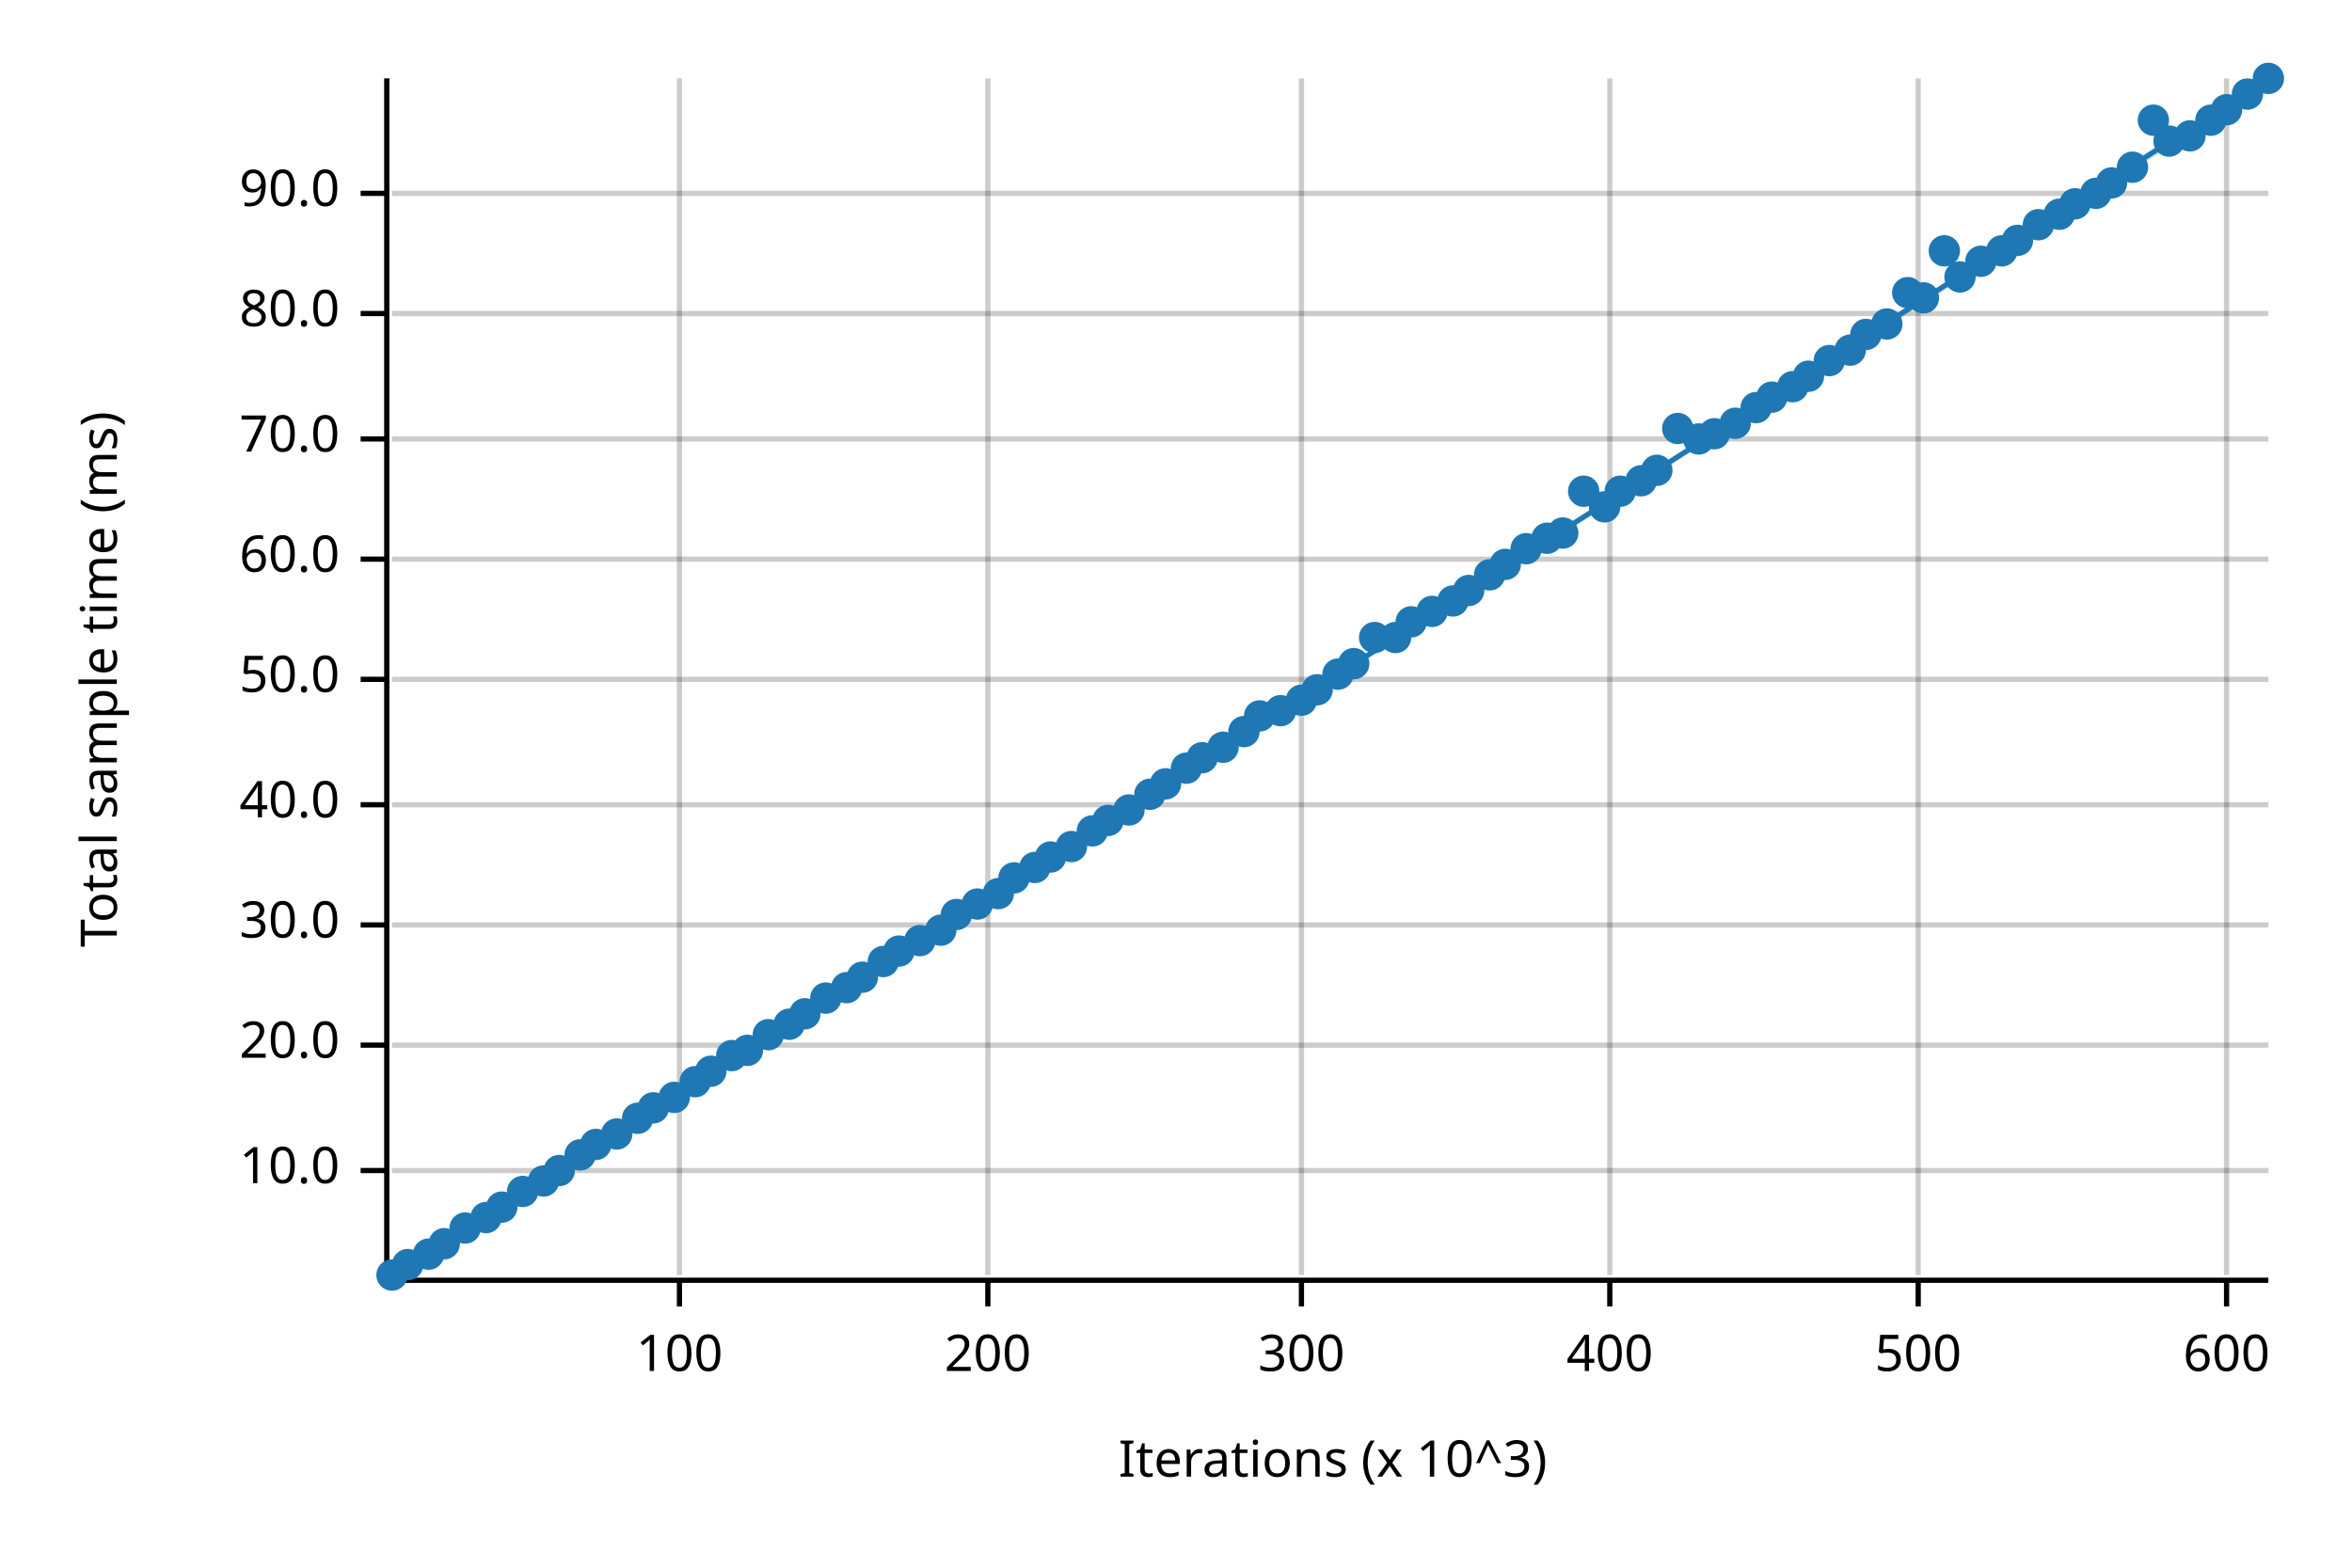
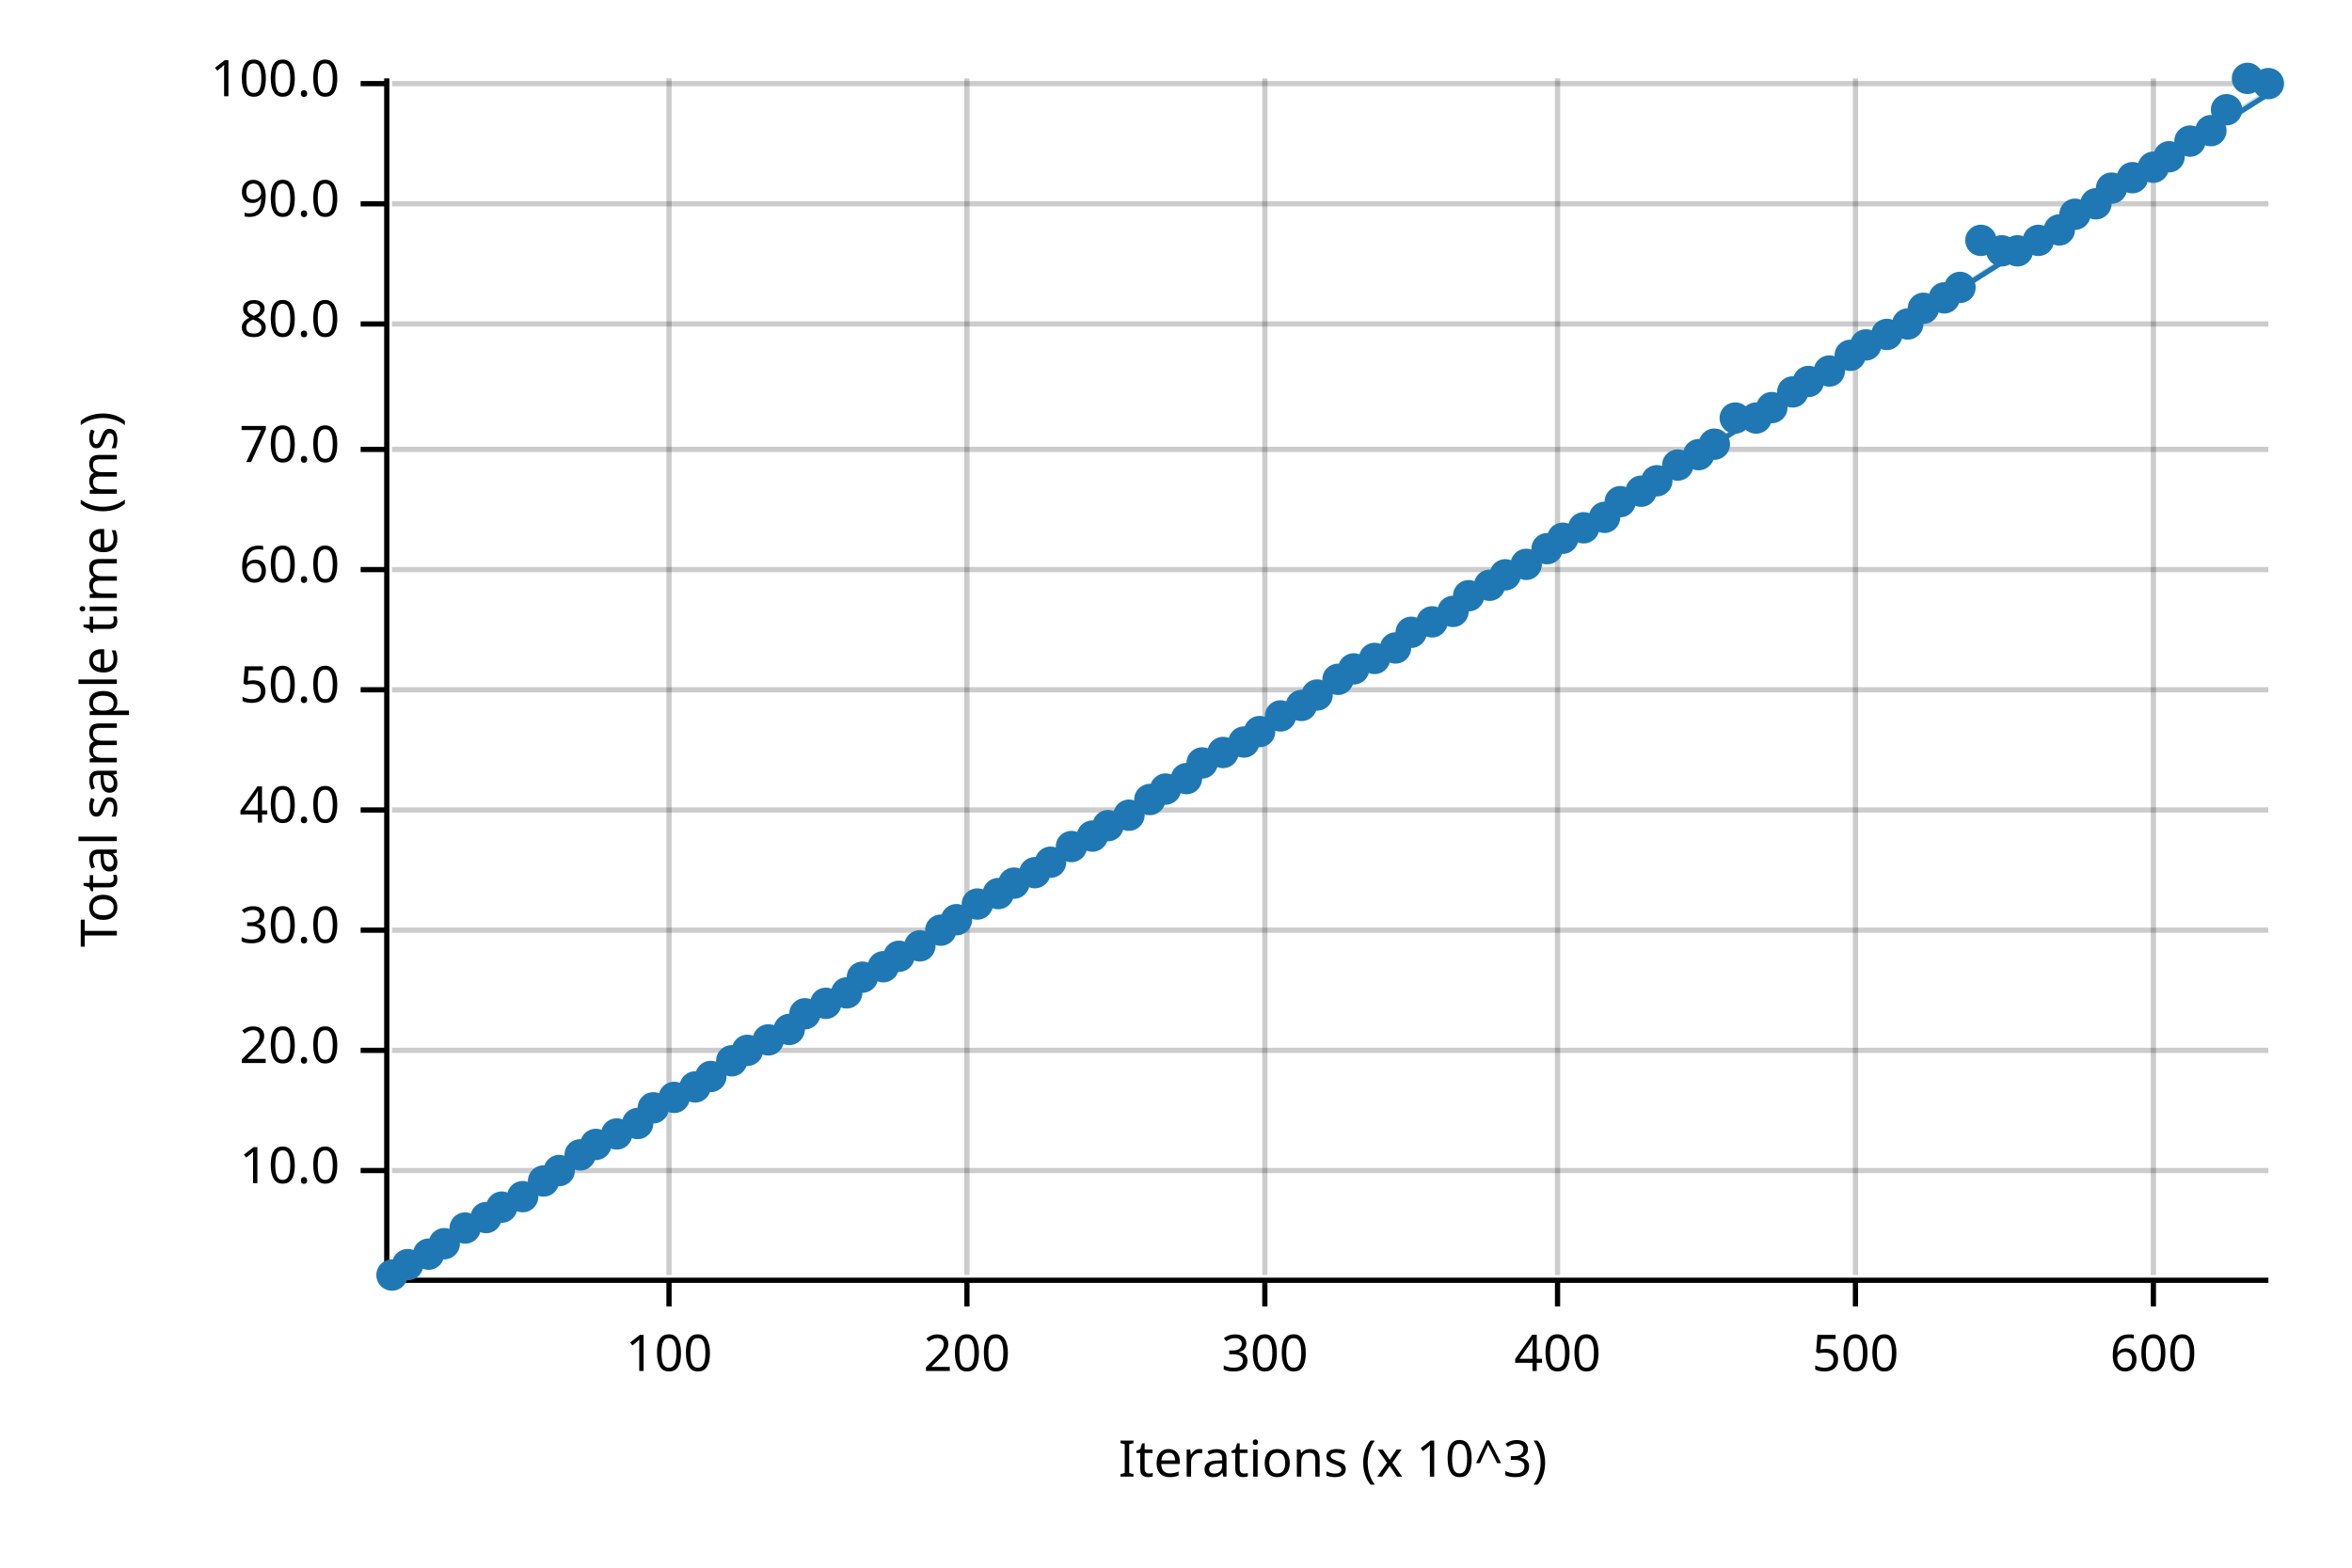
<svg xmlns="http://www.w3.org/2000/svg" width="450" height="300" viewBox="0 0 450 300">
  <text x="15" y="130" dy="0.76em" text-anchor="middle" font-family="sans-serif" font-size="9.677" opacity="1" fill="#000000" transform="rotate(270, 15, 130)">
Total sample time (ms)
</text>
  <text x="255" y="285" dy="-0.5ex" text-anchor="middle" font-family="sans-serif" font-size="9.677" opacity="1" fill="#000000">
Iterations (x 10^3)
</text>
-   <line opacity="0.2" stroke="#000000" stroke-width="1" x1="130" y1="244" x2="130" y2="15" />
-   <line opacity="0.2" stroke="#000000" stroke-width="1" x1="189" y1="244" x2="189" y2="15" />
-   <line opacity="0.2" stroke="#000000" stroke-width="1" x1="249" y1="244" x2="249" y2="15" />
-   <line opacity="0.2" stroke="#000000" stroke-width="1" x1="308" y1="244" x2="308" y2="15" />
-   <line opacity="0.2" stroke="#000000" stroke-width="1" x1="367" y1="244" x2="367" y2="15" />
-   <line opacity="0.2" stroke="#000000" stroke-width="1" x1="426" y1="244" x2="426" y2="15" />
+   <line opacity="0.2" stroke="#000000" stroke-width="1" x1="128" y1="244" x2="128" y2="15" />
+   <line opacity="0.2" stroke="#000000" stroke-width="1" x1="185" y1="244" x2="185" y2="15" />
+   <line opacity="0.2" stroke="#000000" stroke-width="1" x1="242" y1="244" x2="242" y2="15" />
+   <line opacity="0.2" stroke="#000000" stroke-width="1" x1="298" y1="244" x2="298" y2="15" />
+   <line opacity="0.2" stroke="#000000" stroke-width="1" x1="355" y1="244" x2="355" y2="15" />
+   <line opacity="0.2" stroke="#000000" stroke-width="1" x1="412" y1="244" x2="412" y2="15" />
  <line opacity="0.2" stroke="#000000" stroke-width="1" x1="75" y1="224" x2="434" y2="224" />
-   <line opacity="0.2" stroke="#000000" stroke-width="1" x1="75" y1="200" x2="434" y2="200" />
-   <line opacity="0.2" stroke="#000000" stroke-width="1" x1="75" y1="177" x2="434" y2="177" />
-   <line opacity="0.2" stroke="#000000" stroke-width="1" x1="75" y1="154" x2="434" y2="154" />
-   <line opacity="0.2" stroke="#000000" stroke-width="1" x1="75" y1="130" x2="434" y2="130" />
-   <line opacity="0.2" stroke="#000000" stroke-width="1" x1="75" y1="107" x2="434" y2="107" />
-   <line opacity="0.2" stroke="#000000" stroke-width="1" x1="75" y1="84" x2="434" y2="84" />
-   <line opacity="0.2" stroke="#000000" stroke-width="1" x1="75" y1="60" x2="434" y2="60" />
-   <line opacity="0.2" stroke="#000000" stroke-width="1" x1="75" y1="37" x2="434" y2="37" />
+   <line opacity="0.2" stroke="#000000" stroke-width="1" x1="75" y1="201" x2="434" y2="201" />
+   <line opacity="0.2" stroke="#000000" stroke-width="1" x1="75" y1="178" x2="434" y2="178" />
+   <line opacity="0.2" stroke="#000000" stroke-width="1" x1="75" y1="155" x2="434" y2="155" />
+   <line opacity="0.2" stroke="#000000" stroke-width="1" x1="75" y1="132" x2="434" y2="132" />
+   <line opacity="0.2" stroke="#000000" stroke-width="1" x1="75" y1="109" x2="434" y2="109" />
+   <line opacity="0.2" stroke="#000000" stroke-width="1" x1="75" y1="86" x2="434" y2="86" />
+   <line opacity="0.2" stroke="#000000" stroke-width="1" x1="75" y1="62" x2="434" y2="62" />
+   <line opacity="0.2" stroke="#000000" stroke-width="1" x1="75" y1="39" x2="434" y2="39" />
+   <line opacity="0.2" stroke="#000000" stroke-width="1" x1="75" y1="16" x2="434" y2="16" />
  <polyline fill="none" opacity="1" stroke="#000000" stroke-width="1" points="74,15 74,244 " />
  <text x="65" y="224" dy="0.5ex" text-anchor="end" font-family="sans-serif" font-size="9.677" opacity="1" fill="#000000">
10.0
</text>
  <polyline fill="none" opacity="1" stroke="#000000" stroke-width="1" points="69,224 74,224 " />
-   <text x="65" y="200" dy="0.5ex" text-anchor="end" font-family="sans-serif" font-size="9.677" opacity="1" fill="#000000">
+   <text x="65" y="201" dy="0.5ex" text-anchor="end" font-family="sans-serif" font-size="9.677" opacity="1" fill="#000000">
20.0
</text>
-   <polyline fill="none" opacity="1" stroke="#000000" stroke-width="1" points="69,200 74,200 " />
-   <text x="65" y="177" dy="0.5ex" text-anchor="end" font-family="sans-serif" font-size="9.677" opacity="1" fill="#000000">
+   <polyline fill="none" opacity="1" stroke="#000000" stroke-width="1" points="69,201 74,201 " />
+   <text x="65" y="178" dy="0.5ex" text-anchor="end" font-family="sans-serif" font-size="9.677" opacity="1" fill="#000000">
30.0
</text>
-   <polyline fill="none" opacity="1" stroke="#000000" stroke-width="1" points="69,177 74,177 " />
-   <text x="65" y="154" dy="0.5ex" text-anchor="end" font-family="sans-serif" font-size="9.677" opacity="1" fill="#000000">
+   <polyline fill="none" opacity="1" stroke="#000000" stroke-width="1" points="69,178 74,178 " />
+   <text x="65" y="155" dy="0.5ex" text-anchor="end" font-family="sans-serif" font-size="9.677" opacity="1" fill="#000000">
40.0
</text>
-   <polyline fill="none" opacity="1" stroke="#000000" stroke-width="1" points="69,154 74,154 " />
-   <text x="65" y="130" dy="0.5ex" text-anchor="end" font-family="sans-serif" font-size="9.677" opacity="1" fill="#000000">
+   <polyline fill="none" opacity="1" stroke="#000000" stroke-width="1" points="69,155 74,155 " />
+   <text x="65" y="132" dy="0.5ex" text-anchor="end" font-family="sans-serif" font-size="9.677" opacity="1" fill="#000000">
50.0
</text>
-   <polyline fill="none" opacity="1" stroke="#000000" stroke-width="1" points="69,130 74,130 " />
-   <text x="65" y="107" dy="0.5ex" text-anchor="end" font-family="sans-serif" font-size="9.677" opacity="1" fill="#000000">
+   <polyline fill="none" opacity="1" stroke="#000000" stroke-width="1" points="69,132 74,132 " />
+   <text x="65" y="109" dy="0.5ex" text-anchor="end" font-family="sans-serif" font-size="9.677" opacity="1" fill="#000000">
60.0
</text>
-   <polyline fill="none" opacity="1" stroke="#000000" stroke-width="1" points="69,107 74,107 " />
-   <text x="65" y="84" dy="0.5ex" text-anchor="end" font-family="sans-serif" font-size="9.677" opacity="1" fill="#000000">
+   <polyline fill="none" opacity="1" stroke="#000000" stroke-width="1" points="69,109 74,109 " />
+   <text x="65" y="86" dy="0.5ex" text-anchor="end" font-family="sans-serif" font-size="9.677" opacity="1" fill="#000000">
70.0
</text>
-   <polyline fill="none" opacity="1" stroke="#000000" stroke-width="1" points="69,84 74,84 " />
-   <text x="65" y="60" dy="0.5ex" text-anchor="end" font-family="sans-serif" font-size="9.677" opacity="1" fill="#000000">
+   <polyline fill="none" opacity="1" stroke="#000000" stroke-width="1" points="69,86 74,86 " />
+   <text x="65" y="62" dy="0.5ex" text-anchor="end" font-family="sans-serif" font-size="9.677" opacity="1" fill="#000000">
80.0
</text>
-   <polyline fill="none" opacity="1" stroke="#000000" stroke-width="1" points="69,60 74,60 " />
-   <text x="65" y="37" dy="0.5ex" text-anchor="end" font-family="sans-serif" font-size="9.677" opacity="1" fill="#000000">
+   <polyline fill="none" opacity="1" stroke="#000000" stroke-width="1" points="69,62 74,62 " />
+   <text x="65" y="39" dy="0.5ex" text-anchor="end" font-family="sans-serif" font-size="9.677" opacity="1" fill="#000000">
90.0
</text>
-   <polyline fill="none" opacity="1" stroke="#000000" stroke-width="1" points="69,37 74,37 " />
+   <polyline fill="none" opacity="1" stroke="#000000" stroke-width="1" points="69,39 74,39 " />
+   <text x="65" y="16" dy="0.5ex" text-anchor="end" font-family="sans-serif" font-size="9.677" opacity="1" fill="#000000">
+ 100.0
+ </text>
+   <polyline fill="none" opacity="1" stroke="#000000" stroke-width="1" points="69,16 74,16 " />
  <polyline fill="none" opacity="1" stroke="#000000" stroke-width="1" points="75,245 434,245 " />
-   <text x="130" y="255" dy="0.76em" text-anchor="middle" font-family="sans-serif" font-size="9.677" opacity="1" fill="#000000">
+   <text x="128" y="255" dy="0.76em" text-anchor="middle" font-family="sans-serif" font-size="9.677" opacity="1" fill="#000000">
100
</text>
-   <polyline fill="none" opacity="1" stroke="#000000" stroke-width="1" points="130,245 130,250 " />
-   <text x="189" y="255" dy="0.76em" text-anchor="middle" font-family="sans-serif" font-size="9.677" opacity="1" fill="#000000">
+   <polyline fill="none" opacity="1" stroke="#000000" stroke-width="1" points="128,245 128,250 " />
+   <text x="185" y="255" dy="0.76em" text-anchor="middle" font-family="sans-serif" font-size="9.677" opacity="1" fill="#000000">
200
</text>
-   <polyline fill="none" opacity="1" stroke="#000000" stroke-width="1" points="189,245 189,250 " />
-   <text x="249" y="255" dy="0.76em" text-anchor="middle" font-family="sans-serif" font-size="9.677" opacity="1" fill="#000000">
+   <polyline fill="none" opacity="1" stroke="#000000" stroke-width="1" points="185,245 185,250 " />
+   <text x="242" y="255" dy="0.76em" text-anchor="middle" font-family="sans-serif" font-size="9.677" opacity="1" fill="#000000">
300
</text>
-   <polyline fill="none" opacity="1" stroke="#000000" stroke-width="1" points="249,245 249,250 " />
-   <text x="308" y="255" dy="0.76em" text-anchor="middle" font-family="sans-serif" font-size="9.677" opacity="1" fill="#000000">
+   <polyline fill="none" opacity="1" stroke="#000000" stroke-width="1" points="242,245 242,250 " />
+   <text x="298" y="255" dy="0.76em" text-anchor="middle" font-family="sans-serif" font-size="9.677" opacity="1" fill="#000000">
400
</text>
-   <polyline fill="none" opacity="1" stroke="#000000" stroke-width="1" points="308,245 308,250 " />
-   <text x="367" y="255" dy="0.76em" text-anchor="middle" font-family="sans-serif" font-size="9.677" opacity="1" fill="#000000">
+   <polyline fill="none" opacity="1" stroke="#000000" stroke-width="1" points="298,245 298,250 " />
+   <text x="355" y="255" dy="0.76em" text-anchor="middle" font-family="sans-serif" font-size="9.677" opacity="1" fill="#000000">
500
</text>
-   <polyline fill="none" opacity="1" stroke="#000000" stroke-width="1" points="367,245 367,250 " />
-   <text x="426" y="255" dy="0.76em" text-anchor="middle" font-family="sans-serif" font-size="9.677" opacity="1" fill="#000000">
+   <polyline fill="none" opacity="1" stroke="#000000" stroke-width="1" points="355,245 355,250 " />
+   <text x="412" y="255" dy="0.76em" text-anchor="middle" font-family="sans-serif" font-size="9.677" opacity="1" fill="#000000">
600
</text>
-   <polyline fill="none" opacity="1" stroke="#000000" stroke-width="1" points="426,245 426,250 " />
+   <polyline fill="none" opacity="1" stroke="#000000" stroke-width="1" points="412,245 412,250 " />
  <circle cx="75" cy="244" r="3" opacity="1" fill="#1F78B4" stroke="none" stroke-width="1" />
  <circle cx="78" cy="242" r="3" opacity="1" fill="#1F78B4" stroke="none" stroke-width="1" />
  <circle cx="82" cy="240" r="3" opacity="1" fill="#1F78B4" stroke="none" stroke-width="1" />
  <circle cx="85" cy="238" r="3" opacity="1" fill="#1F78B4" stroke="none" stroke-width="1" />
  <circle cx="89" cy="235" r="3" opacity="1" fill="#1F78B4" stroke="none" stroke-width="1" />
  <circle cx="93" cy="233" r="3" opacity="1" fill="#1F78B4" stroke="none" stroke-width="1" />
  <circle cx="96" cy="231" r="3" opacity="1" fill="#1F78B4" stroke="none" stroke-width="1" />
-   <circle cx="100" cy="228" r="3" opacity="1" fill="#1F78B4" stroke="none" stroke-width="1" />
+   <circle cx="100" cy="229" r="3" opacity="1" fill="#1F78B4" stroke="none" stroke-width="1" />
  <circle cx="104" cy="226" r="3" opacity="1" fill="#1F78B4" stroke="none" stroke-width="1" />
  <circle cx="107" cy="224" r="3" opacity="1" fill="#1F78B4" stroke="none" stroke-width="1" />
  <circle cx="111" cy="221" r="3" opacity="1" fill="#1F78B4" stroke="none" stroke-width="1" />
  <circle cx="114" cy="219" r="3" opacity="1" fill="#1F78B4" stroke="none" stroke-width="1" />
  <circle cx="118" cy="217" r="3" opacity="1" fill="#1F78B4" stroke="none" stroke-width="1" />
-   <circle cx="122" cy="214" r="3" opacity="1" fill="#1F78B4" stroke="none" stroke-width="1" />
+   <circle cx="122" cy="215" r="3" opacity="1" fill="#1F78B4" stroke="none" stroke-width="1" />
  <circle cx="125" cy="212" r="3" opacity="1" fill="#1F78B4" stroke="none" stroke-width="1" />
  <circle cx="129" cy="210" r="3" opacity="1" fill="#1F78B4" stroke="none" stroke-width="1" />
-   <circle cx="133" cy="207" r="3" opacity="1" fill="#1F78B4" stroke="none" stroke-width="1" />
-   <circle cx="136" cy="205" r="3" opacity="1" fill="#1F78B4" stroke="none" stroke-width="1" />
-   <circle cx="140" cy="202" r="3" opacity="1" fill="#1F78B4" stroke="none" stroke-width="1" />
+   <circle cx="133" cy="208" r="3" opacity="1" fill="#1F78B4" stroke="none" stroke-width="1" />
+   <circle cx="136" cy="206" r="3" opacity="1" fill="#1F78B4" stroke="none" stroke-width="1" />
+   <circle cx="140" cy="203" r="3" opacity="1" fill="#1F78B4" stroke="none" stroke-width="1" />
  <circle cx="143" cy="201" r="3" opacity="1" fill="#1F78B4" stroke="none" stroke-width="1" />
-   <circle cx="147" cy="198" r="3" opacity="1" fill="#1F78B4" stroke="none" stroke-width="1" />
-   <circle cx="151" cy="196" r="3" opacity="1" fill="#1F78B4" stroke="none" stroke-width="1" />
+   <circle cx="147" cy="199" r="3" opacity="1" fill="#1F78B4" stroke="none" stroke-width="1" />
+   <circle cx="151" cy="197" r="3" opacity="1" fill="#1F78B4" stroke="none" stroke-width="1" />
  <circle cx="154" cy="194" r="3" opacity="1" fill="#1F78B4" stroke="none" stroke-width="1" />
-   <circle cx="158" cy="191" r="3" opacity="1" fill="#1F78B4" stroke="none" stroke-width="1" />
-   <circle cx="162" cy="189" r="3" opacity="1" fill="#1F78B4" stroke="none" stroke-width="1" />
+   <circle cx="158" cy="192" r="3" opacity="1" fill="#1F78B4" stroke="none" stroke-width="1" />
+   <circle cx="162" cy="190" r="3" opacity="1" fill="#1F78B4" stroke="none" stroke-width="1" />
  <circle cx="165" cy="187" r="3" opacity="1" fill="#1F78B4" stroke="none" stroke-width="1" />
-   <circle cx="169" cy="184" r="3" opacity="1" fill="#1F78B4" stroke="none" stroke-width="1" />
-   <circle cx="172" cy="182" r="3" opacity="1" fill="#1F78B4" stroke="none" stroke-width="1" />
-   <circle cx="176" cy="180" r="3" opacity="1" fill="#1F78B4" stroke="none" stroke-width="1" />
+   <circle cx="169" cy="185" r="3" opacity="1" fill="#1F78B4" stroke="none" stroke-width="1" />
+   <circle cx="172" cy="183" r="3" opacity="1" fill="#1F78B4" stroke="none" stroke-width="1" />
+   <circle cx="176" cy="181" r="3" opacity="1" fill="#1F78B4" stroke="none" stroke-width="1" />
  <circle cx="180" cy="178" r="3" opacity="1" fill="#1F78B4" stroke="none" stroke-width="1" />
-   <circle cx="183" cy="175" r="3" opacity="1" fill="#1F78B4" stroke="none" stroke-width="1" />
+   <circle cx="183" cy="176" r="3" opacity="1" fill="#1F78B4" stroke="none" stroke-width="1" />
  <circle cx="187" cy="173" r="3" opacity="1" fill="#1F78B4" stroke="none" stroke-width="1" />
  <circle cx="191" cy="171" r="3" opacity="1" fill="#1F78B4" stroke="none" stroke-width="1" />
-   <circle cx="194" cy="168" r="3" opacity="1" fill="#1F78B4" stroke="none" stroke-width="1" />
-   <circle cx="198" cy="166" r="3" opacity="1" fill="#1F78B4" stroke="none" stroke-width="1" />
-   <circle cx="201" cy="164" r="3" opacity="1" fill="#1F78B4" stroke="none" stroke-width="1" />
+   <circle cx="194" cy="169" r="3" opacity="1" fill="#1F78B4" stroke="none" stroke-width="1" />
+   <circle cx="198" cy="167" r="3" opacity="1" fill="#1F78B4" stroke="none" stroke-width="1" />
+   <circle cx="201" cy="165" r="3" opacity="1" fill="#1F78B4" stroke="none" stroke-width="1" />
  <circle cx="205" cy="162" r="3" opacity="1" fill="#1F78B4" stroke="none" stroke-width="1" />
-   <circle cx="209" cy="159" r="3" opacity="1" fill="#1F78B4" stroke="none" stroke-width="1" />
-   <circle cx="212" cy="157" r="3" opacity="1" fill="#1F78B4" stroke="none" stroke-width="1" />
-   <circle cx="216" cy="155" r="3" opacity="1" fill="#1F78B4" stroke="none" stroke-width="1" />
-   <circle cx="220" cy="152" r="3" opacity="1" fill="#1F78B4" stroke="none" stroke-width="1" />
-   <circle cx="223" cy="150" r="3" opacity="1" fill="#1F78B4" stroke="none" stroke-width="1" />
-   <circle cx="227" cy="147" r="3" opacity="1" fill="#1F78B4" stroke="none" stroke-width="1" />
-   <circle cx="230" cy="145" r="3" opacity="1" fill="#1F78B4" stroke="none" stroke-width="1" />
-   <circle cx="234" cy="143" r="3" opacity="1" fill="#1F78B4" stroke="none" stroke-width="1" />
-   <circle cx="238" cy="140" r="3" opacity="1" fill="#1F78B4" stroke="none" stroke-width="1" />
-   <circle cx="241" cy="137" r="3" opacity="1" fill="#1F78B4" stroke="none" stroke-width="1" />
-   <circle cx="245" cy="136" r="3" opacity="1" fill="#1F78B4" stroke="none" stroke-width="1" />
-   <circle cx="249" cy="134" r="3" opacity="1" fill="#1F78B4" stroke="none" stroke-width="1" />
-   <circle cx="252" cy="132" r="3" opacity="1" fill="#1F78B4" stroke="none" stroke-width="1" />
-   <circle cx="256" cy="129" r="3" opacity="1" fill="#1F78B4" stroke="none" stroke-width="1" />
-   <circle cx="259" cy="127" r="3" opacity="1" fill="#1F78B4" stroke="none" stroke-width="1" />
-   <circle cx="263" cy="122" r="3" opacity="1" fill="#1F78B4" stroke="none" stroke-width="1" />
-   <circle cx="267" cy="122" r="3" opacity="1" fill="#1F78B4" stroke="none" stroke-width="1" />
-   <circle cx="270" cy="119" r="3" opacity="1" fill="#1F78B4" stroke="none" stroke-width="1" />
-   <circle cx="274" cy="117" r="3" opacity="1" fill="#1F78B4" stroke="none" stroke-width="1" />
-   <circle cx="278" cy="115" r="3" opacity="1" fill="#1F78B4" stroke="none" stroke-width="1" />
-   <circle cx="281" cy="113" r="3" opacity="1" fill="#1F78B4" stroke="none" stroke-width="1" />
-   <circle cx="285" cy="110" r="3" opacity="1" fill="#1F78B4" stroke="none" stroke-width="1" />
-   <circle cx="288" cy="108" r="3" opacity="1" fill="#1F78B4" stroke="none" stroke-width="1" />
-   <circle cx="292" cy="105" r="3" opacity="1" fill="#1F78B4" stroke="none" stroke-width="1" />
-   <circle cx="296" cy="103" r="3" opacity="1" fill="#1F78B4" stroke="none" stroke-width="1" />
-   <circle cx="299" cy="102" r="3" opacity="1" fill="#1F78B4" stroke="none" stroke-width="1" />
-   <circle cx="303" cy="94" r="3" opacity="1" fill="#1F78B4" stroke="none" stroke-width="1" />
-   <circle cx="307" cy="97" r="3" opacity="1" fill="#1F78B4" stroke="none" stroke-width="1" />
-   <circle cx="310" cy="94" r="3" opacity="1" fill="#1F78B4" stroke="none" stroke-width="1" />
-   <circle cx="314" cy="92" r="3" opacity="1" fill="#1F78B4" stroke="none" stroke-width="1" />
-   <circle cx="317" cy="90" r="3" opacity="1" fill="#1F78B4" stroke="none" stroke-width="1" />
-   <circle cx="321" cy="82" r="3" opacity="1" fill="#1F78B4" stroke="none" stroke-width="1" />
-   <circle cx="325" cy="84" r="3" opacity="1" fill="#1F78B4" stroke="none" stroke-width="1" />
-   <circle cx="328" cy="83" r="3" opacity="1" fill="#1F78B4" stroke="none" stroke-width="1" />
-   <circle cx="332" cy="81" r="3" opacity="1" fill="#1F78B4" stroke="none" stroke-width="1" />
-   <circle cx="336" cy="78" r="3" opacity="1" fill="#1F78B4" stroke="none" stroke-width="1" />
-   <circle cx="339" cy="76" r="3" opacity="1" fill="#1F78B4" stroke="none" stroke-width="1" />
-   <circle cx="343" cy="74" r="3" opacity="1" fill="#1F78B4" stroke="none" stroke-width="1" />
-   <circle cx="346" cy="72" r="3" opacity="1" fill="#1F78B4" stroke="none" stroke-width="1" />
-   <circle cx="350" cy="69" r="3" opacity="1" fill="#1F78B4" stroke="none" stroke-width="1" />
-   <circle cx="354" cy="67" r="3" opacity="1" fill="#1F78B4" stroke="none" stroke-width="1" />
-   <circle cx="357" cy="64" r="3" opacity="1" fill="#1F78B4" stroke="none" stroke-width="1" />
-   <circle cx="361" cy="62" r="3" opacity="1" fill="#1F78B4" stroke="none" stroke-width="1" />
-   <circle cx="365" cy="56" r="3" opacity="1" fill="#1F78B4" stroke="none" stroke-width="1" />
-   <circle cx="368" cy="57" r="3" opacity="1" fill="#1F78B4" stroke="none" stroke-width="1" />
-   <circle cx="372" cy="48" r="3" opacity="1" fill="#1F78B4" stroke="none" stroke-width="1" />
-   <circle cx="375" cy="53" r="3" opacity="1" fill="#1F78B4" stroke="none" stroke-width="1" />
-   <circle cx="379" cy="50" r="3" opacity="1" fill="#1F78B4" stroke="none" stroke-width="1" />
+   <circle cx="209" cy="160" r="3" opacity="1" fill="#1F78B4" stroke="none" stroke-width="1" />
+   <circle cx="212" cy="158" r="3" opacity="1" fill="#1F78B4" stroke="none" stroke-width="1" />
+   <circle cx="216" cy="156" r="3" opacity="1" fill="#1F78B4" stroke="none" stroke-width="1" />
+   <circle cx="220" cy="153" r="3" opacity="1" fill="#1F78B4" stroke="none" stroke-width="1" />
+   <circle cx="223" cy="151" r="3" opacity="1" fill="#1F78B4" stroke="none" stroke-width="1" />
+   <circle cx="227" cy="149" r="3" opacity="1" fill="#1F78B4" stroke="none" stroke-width="1" />
+   <circle cx="230" cy="146" r="3" opacity="1" fill="#1F78B4" stroke="none" stroke-width="1" />
+   <circle cx="234" cy="144" r="3" opacity="1" fill="#1F78B4" stroke="none" stroke-width="1" />
+   <circle cx="238" cy="142" r="3" opacity="1" fill="#1F78B4" stroke="none" stroke-width="1" />
+   <circle cx="241" cy="140" r="3" opacity="1" fill="#1F78B4" stroke="none" stroke-width="1" />
+   <circle cx="245" cy="137" r="3" opacity="1" fill="#1F78B4" stroke="none" stroke-width="1" />
+   <circle cx="249" cy="135" r="3" opacity="1" fill="#1F78B4" stroke="none" stroke-width="1" />
+   <circle cx="252" cy="133" r="3" opacity="1" fill="#1F78B4" stroke="none" stroke-width="1" />
+   <circle cx="256" cy="130" r="3" opacity="1" fill="#1F78B4" stroke="none" stroke-width="1" />
+   <circle cx="259" cy="128" r="3" opacity="1" fill="#1F78B4" stroke="none" stroke-width="1" />
+   <circle cx="263" cy="126" r="3" opacity="1" fill="#1F78B4" stroke="none" stroke-width="1" />
+   <circle cx="267" cy="124" r="3" opacity="1" fill="#1F78B4" stroke="none" stroke-width="1" />
+   <circle cx="270" cy="121" r="3" opacity="1" fill="#1F78B4" stroke="none" stroke-width="1" />
+   <circle cx="274" cy="119" r="3" opacity="1" fill="#1F78B4" stroke="none" stroke-width="1" />
+   <circle cx="278" cy="117" r="3" opacity="1" fill="#1F78B4" stroke="none" stroke-width="1" />
+   <circle cx="281" cy="114" r="3" opacity="1" fill="#1F78B4" stroke="none" stroke-width="1" />
+   <circle cx="285" cy="112" r="3" opacity="1" fill="#1F78B4" stroke="none" stroke-width="1" />
+   <circle cx="288" cy="110" r="3" opacity="1" fill="#1F78B4" stroke="none" stroke-width="1" />
+   <circle cx="292" cy="108" r="3" opacity="1" fill="#1F78B4" stroke="none" stroke-width="1" />
+   <circle cx="296" cy="105" r="3" opacity="1" fill="#1F78B4" stroke="none" stroke-width="1" />
+   <circle cx="299" cy="103" r="3" opacity="1" fill="#1F78B4" stroke="none" stroke-width="1" />
+   <circle cx="303" cy="101" r="3" opacity="1" fill="#1F78B4" stroke="none" stroke-width="1" />
+   <circle cx="307" cy="99" r="3" opacity="1" fill="#1F78B4" stroke="none" stroke-width="1" />
+   <circle cx="310" cy="96" r="3" opacity="1" fill="#1F78B4" stroke="none" stroke-width="1" />
+   <circle cx="314" cy="94" r="3" opacity="1" fill="#1F78B4" stroke="none" stroke-width="1" />
+   <circle cx="317" cy="92" r="3" opacity="1" fill="#1F78B4" stroke="none" stroke-width="1" />
+   <circle cx="321" cy="89" r="3" opacity="1" fill="#1F78B4" stroke="none" stroke-width="1" />
+   <circle cx="325" cy="87" r="3" opacity="1" fill="#1F78B4" stroke="none" stroke-width="1" />
+   <circle cx="328" cy="85" r="3" opacity="1" fill="#1F78B4" stroke="none" stroke-width="1" />
+   <circle cx="332" cy="80" r="3" opacity="1" fill="#1F78B4" stroke="none" stroke-width="1" />
+   <circle cx="336" cy="80" r="3" opacity="1" fill="#1F78B4" stroke="none" stroke-width="1" />
+   <circle cx="339" cy="78" r="3" opacity="1" fill="#1F78B4" stroke="none" stroke-width="1" />
+   <circle cx="343" cy="75" r="3" opacity="1" fill="#1F78B4" stroke="none" stroke-width="1" />
+   <circle cx="346" cy="73" r="3" opacity="1" fill="#1F78B4" stroke="none" stroke-width="1" />
+   <circle cx="350" cy="71" r="3" opacity="1" fill="#1F78B4" stroke="none" stroke-width="1" />
+   <circle cx="354" cy="68" r="3" opacity="1" fill="#1F78B4" stroke="none" stroke-width="1" />
+   <circle cx="357" cy="66" r="3" opacity="1" fill="#1F78B4" stroke="none" stroke-width="1" />
+   <circle cx="361" cy="64" r="3" opacity="1" fill="#1F78B4" stroke="none" stroke-width="1" />
+   <circle cx="365" cy="62" r="3" opacity="1" fill="#1F78B4" stroke="none" stroke-width="1" />
+   <circle cx="368" cy="59" r="3" opacity="1" fill="#1F78B4" stroke="none" stroke-width="1" />
+   <circle cx="372" cy="57" r="3" opacity="1" fill="#1F78B4" stroke="none" stroke-width="1" />
+   <circle cx="375" cy="55" r="3" opacity="1" fill="#1F78B4" stroke="none" stroke-width="1" />
+   <circle cx="379" cy="46" r="3" opacity="1" fill="#1F78B4" stroke="none" stroke-width="1" />
  <circle cx="383" cy="48" r="3" opacity="1" fill="#1F78B4" stroke="none" stroke-width="1" />
-   <circle cx="386" cy="46" r="3" opacity="1" fill="#1F78B4" stroke="none" stroke-width="1" />
-   <circle cx="390" cy="43" r="3" opacity="1" fill="#1F78B4" stroke="none" stroke-width="1" />
-   <circle cx="394" cy="41" r="3" opacity="1" fill="#1F78B4" stroke="none" stroke-width="1" />
-   <circle cx="397" cy="39" r="3" opacity="1" fill="#1F78B4" stroke="none" stroke-width="1" />
-   <circle cx="401" cy="37" r="3" opacity="1" fill="#1F78B4" stroke="none" stroke-width="1" />
-   <circle cx="404" cy="35" r="3" opacity="1" fill="#1F78B4" stroke="none" stroke-width="1" />
-   <circle cx="408" cy="32" r="3" opacity="1" fill="#1F78B4" stroke="none" stroke-width="1" />
-   <circle cx="412" cy="23" r="3" opacity="1" fill="#1F78B4" stroke="none" stroke-width="1" />
-   <circle cx="415" cy="27" r="3" opacity="1" fill="#1F78B4" stroke="none" stroke-width="1" />
-   <circle cx="419" cy="26" r="3" opacity="1" fill="#1F78B4" stroke="none" stroke-width="1" />
-   <circle cx="423" cy="23" r="3" opacity="1" fill="#1F78B4" stroke="none" stroke-width="1" />
+   <circle cx="386" cy="48" r="3" opacity="1" fill="#1F78B4" stroke="none" stroke-width="1" />
+   <circle cx="390" cy="46" r="3" opacity="1" fill="#1F78B4" stroke="none" stroke-width="1" />
+   <circle cx="394" cy="44" r="3" opacity="1" fill="#1F78B4" stroke="none" stroke-width="1" />
+   <circle cx="397" cy="41" r="3" opacity="1" fill="#1F78B4" stroke="none" stroke-width="1" />
+   <circle cx="401" cy="39" r="3" opacity="1" fill="#1F78B4" stroke="none" stroke-width="1" />
+   <circle cx="404" cy="36" r="3" opacity="1" fill="#1F78B4" stroke="none" stroke-width="1" />
+   <circle cx="408" cy="34" r="3" opacity="1" fill="#1F78B4" stroke="none" stroke-width="1" />
+   <circle cx="412" cy="32" r="3" opacity="1" fill="#1F78B4" stroke="none" stroke-width="1" />
+   <circle cx="415" cy="30" r="3" opacity="1" fill="#1F78B4" stroke="none" stroke-width="1" />
+   <circle cx="419" cy="27" r="3" opacity="1" fill="#1F78B4" stroke="none" stroke-width="1" />
+   <circle cx="423" cy="25" r="3" opacity="1" fill="#1F78B4" stroke="none" stroke-width="1" />
  <circle cx="426" cy="21" r="3" opacity="1" fill="#1F78B4" stroke="none" stroke-width="1" />
-   <circle cx="430" cy="18" r="3" opacity="1" fill="#1F78B4" stroke="none" stroke-width="1" />
-   <circle cx="434" cy="15" r="3" opacity="1" fill="#1F78B4" stroke="none" stroke-width="1" />
-   <polyline fill="none" opacity="1" stroke="#1F78B4" stroke-width="1" points="75,245 434,15 " />
-   <polygon opacity="0.25" fill="#1F78B4" points="75,245 434,16 434,15 " />
+   <circle cx="430" cy="15" r="3" opacity="1" fill="#1F78B4" stroke="none" stroke-width="1" />
+   <circle cx="434" cy="16" r="3" opacity="1" fill="#1F78B4" stroke="none" stroke-width="1" />
+   <polyline fill="none" opacity="1" stroke="#1F78B4" stroke-width="1" points="75,245 434,18 " />
+   <polygon opacity="0.25" fill="#1F78B4" points="75,245 434,18 434,17 " />
</svg>
